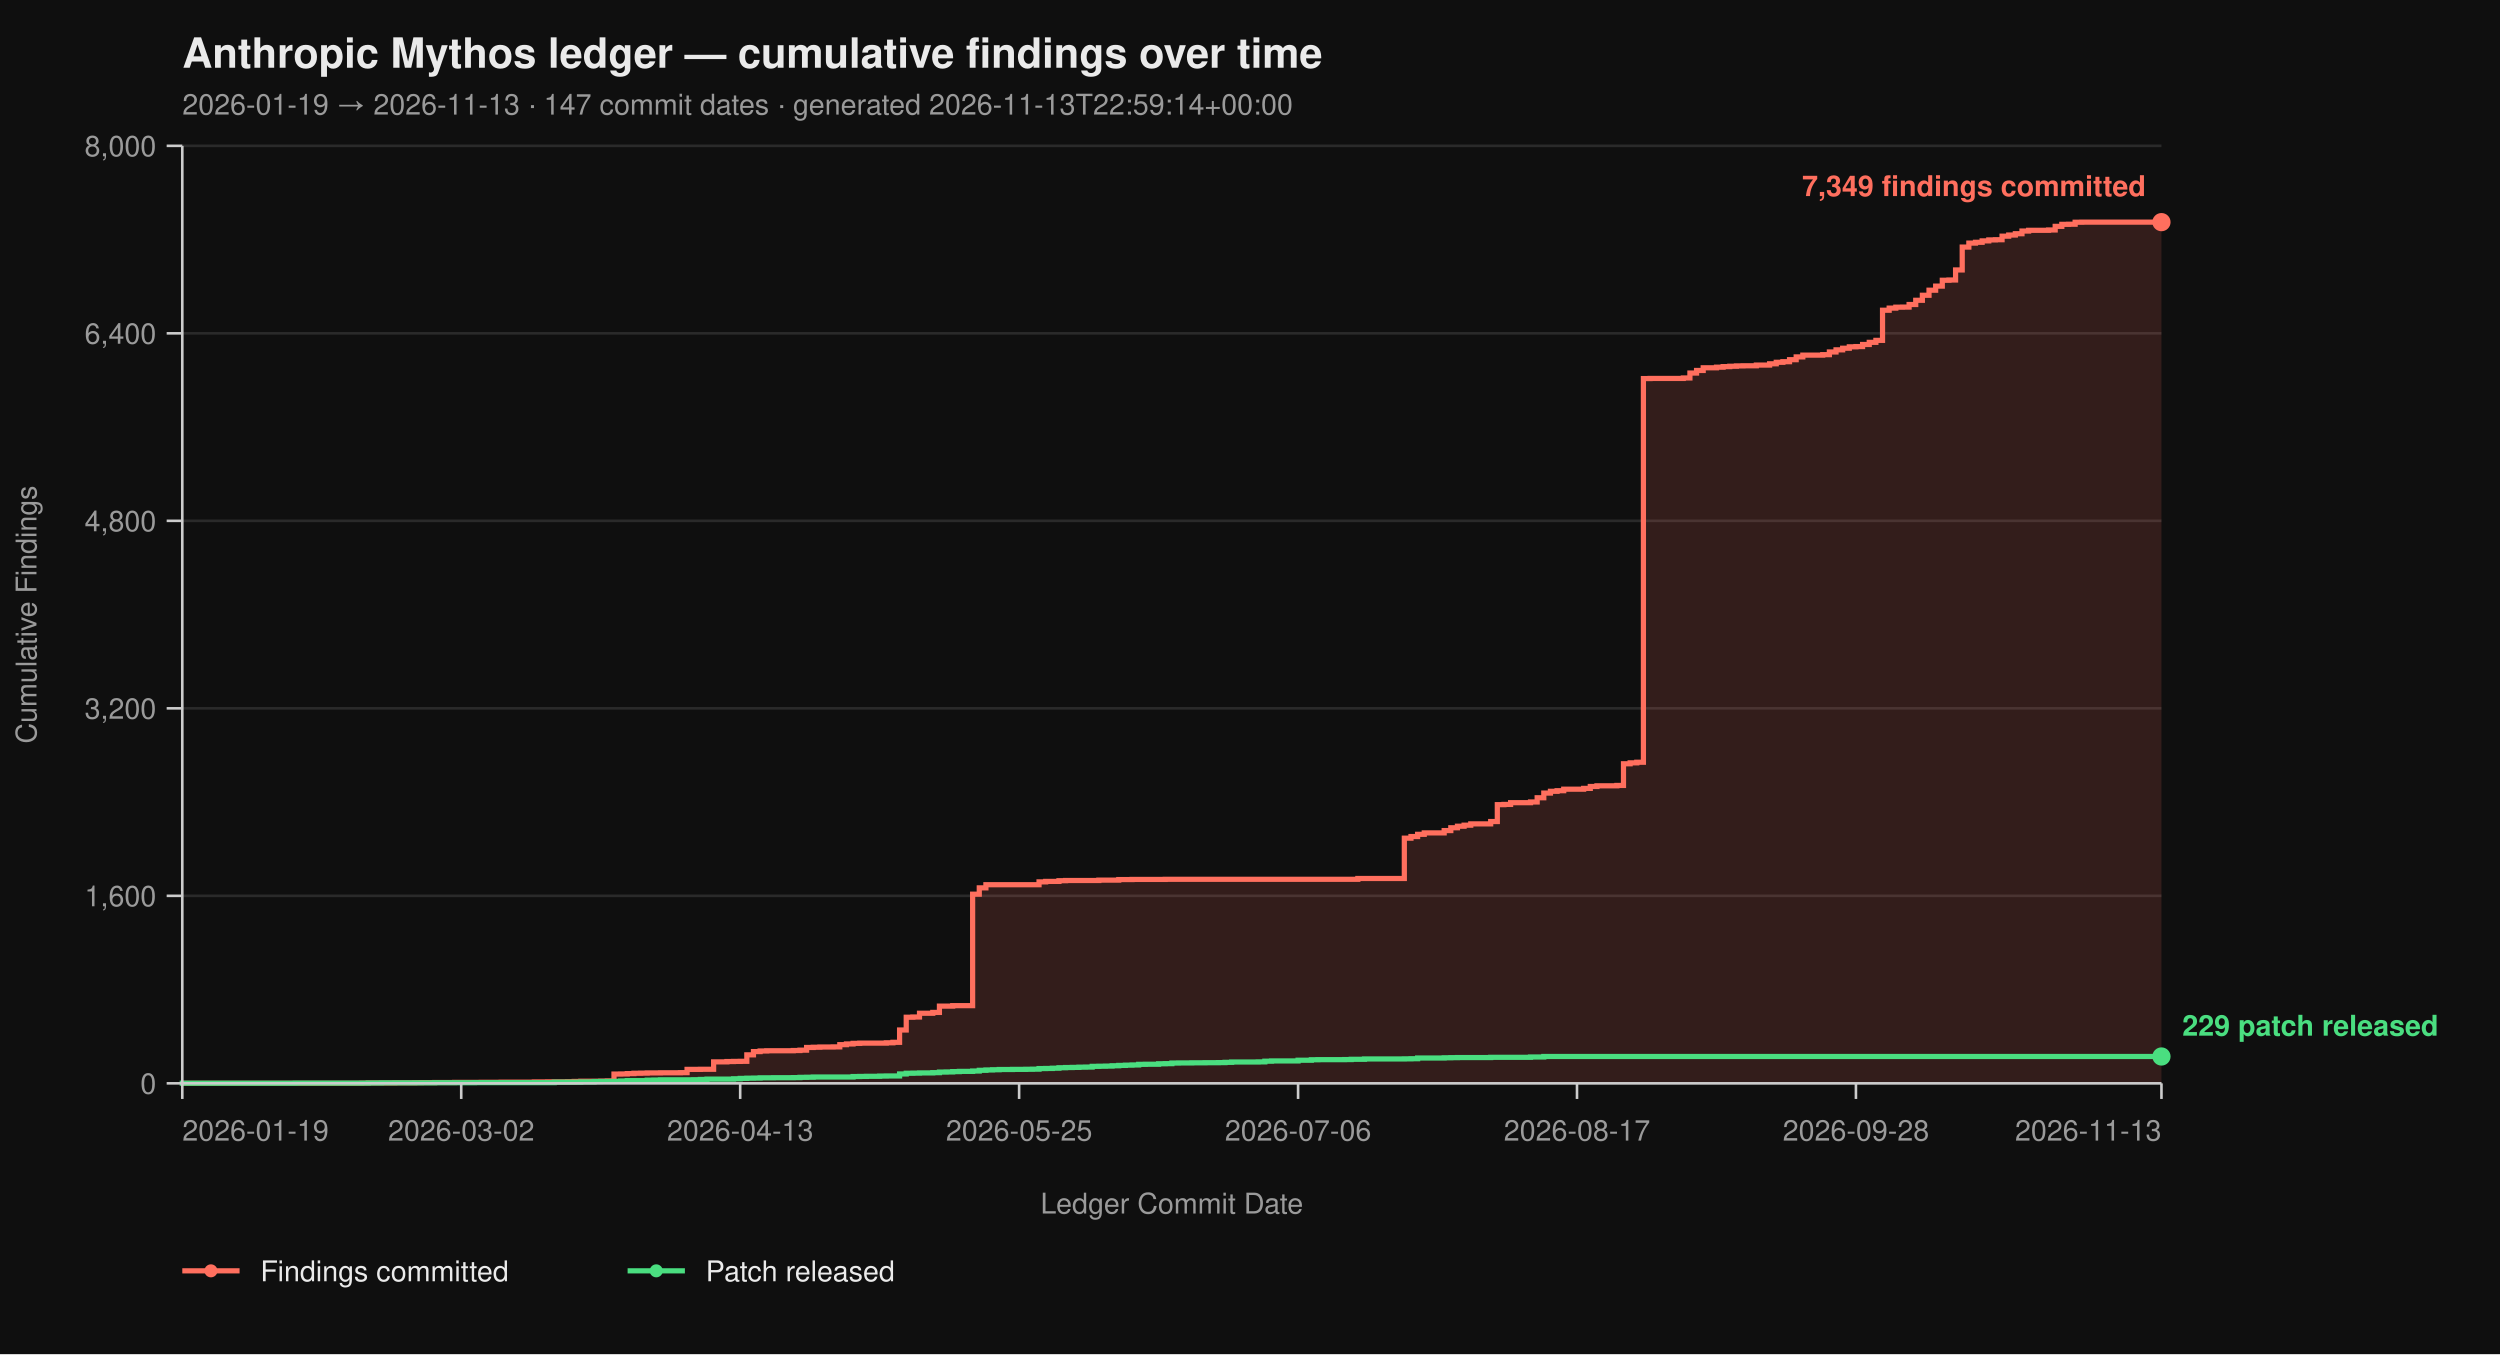
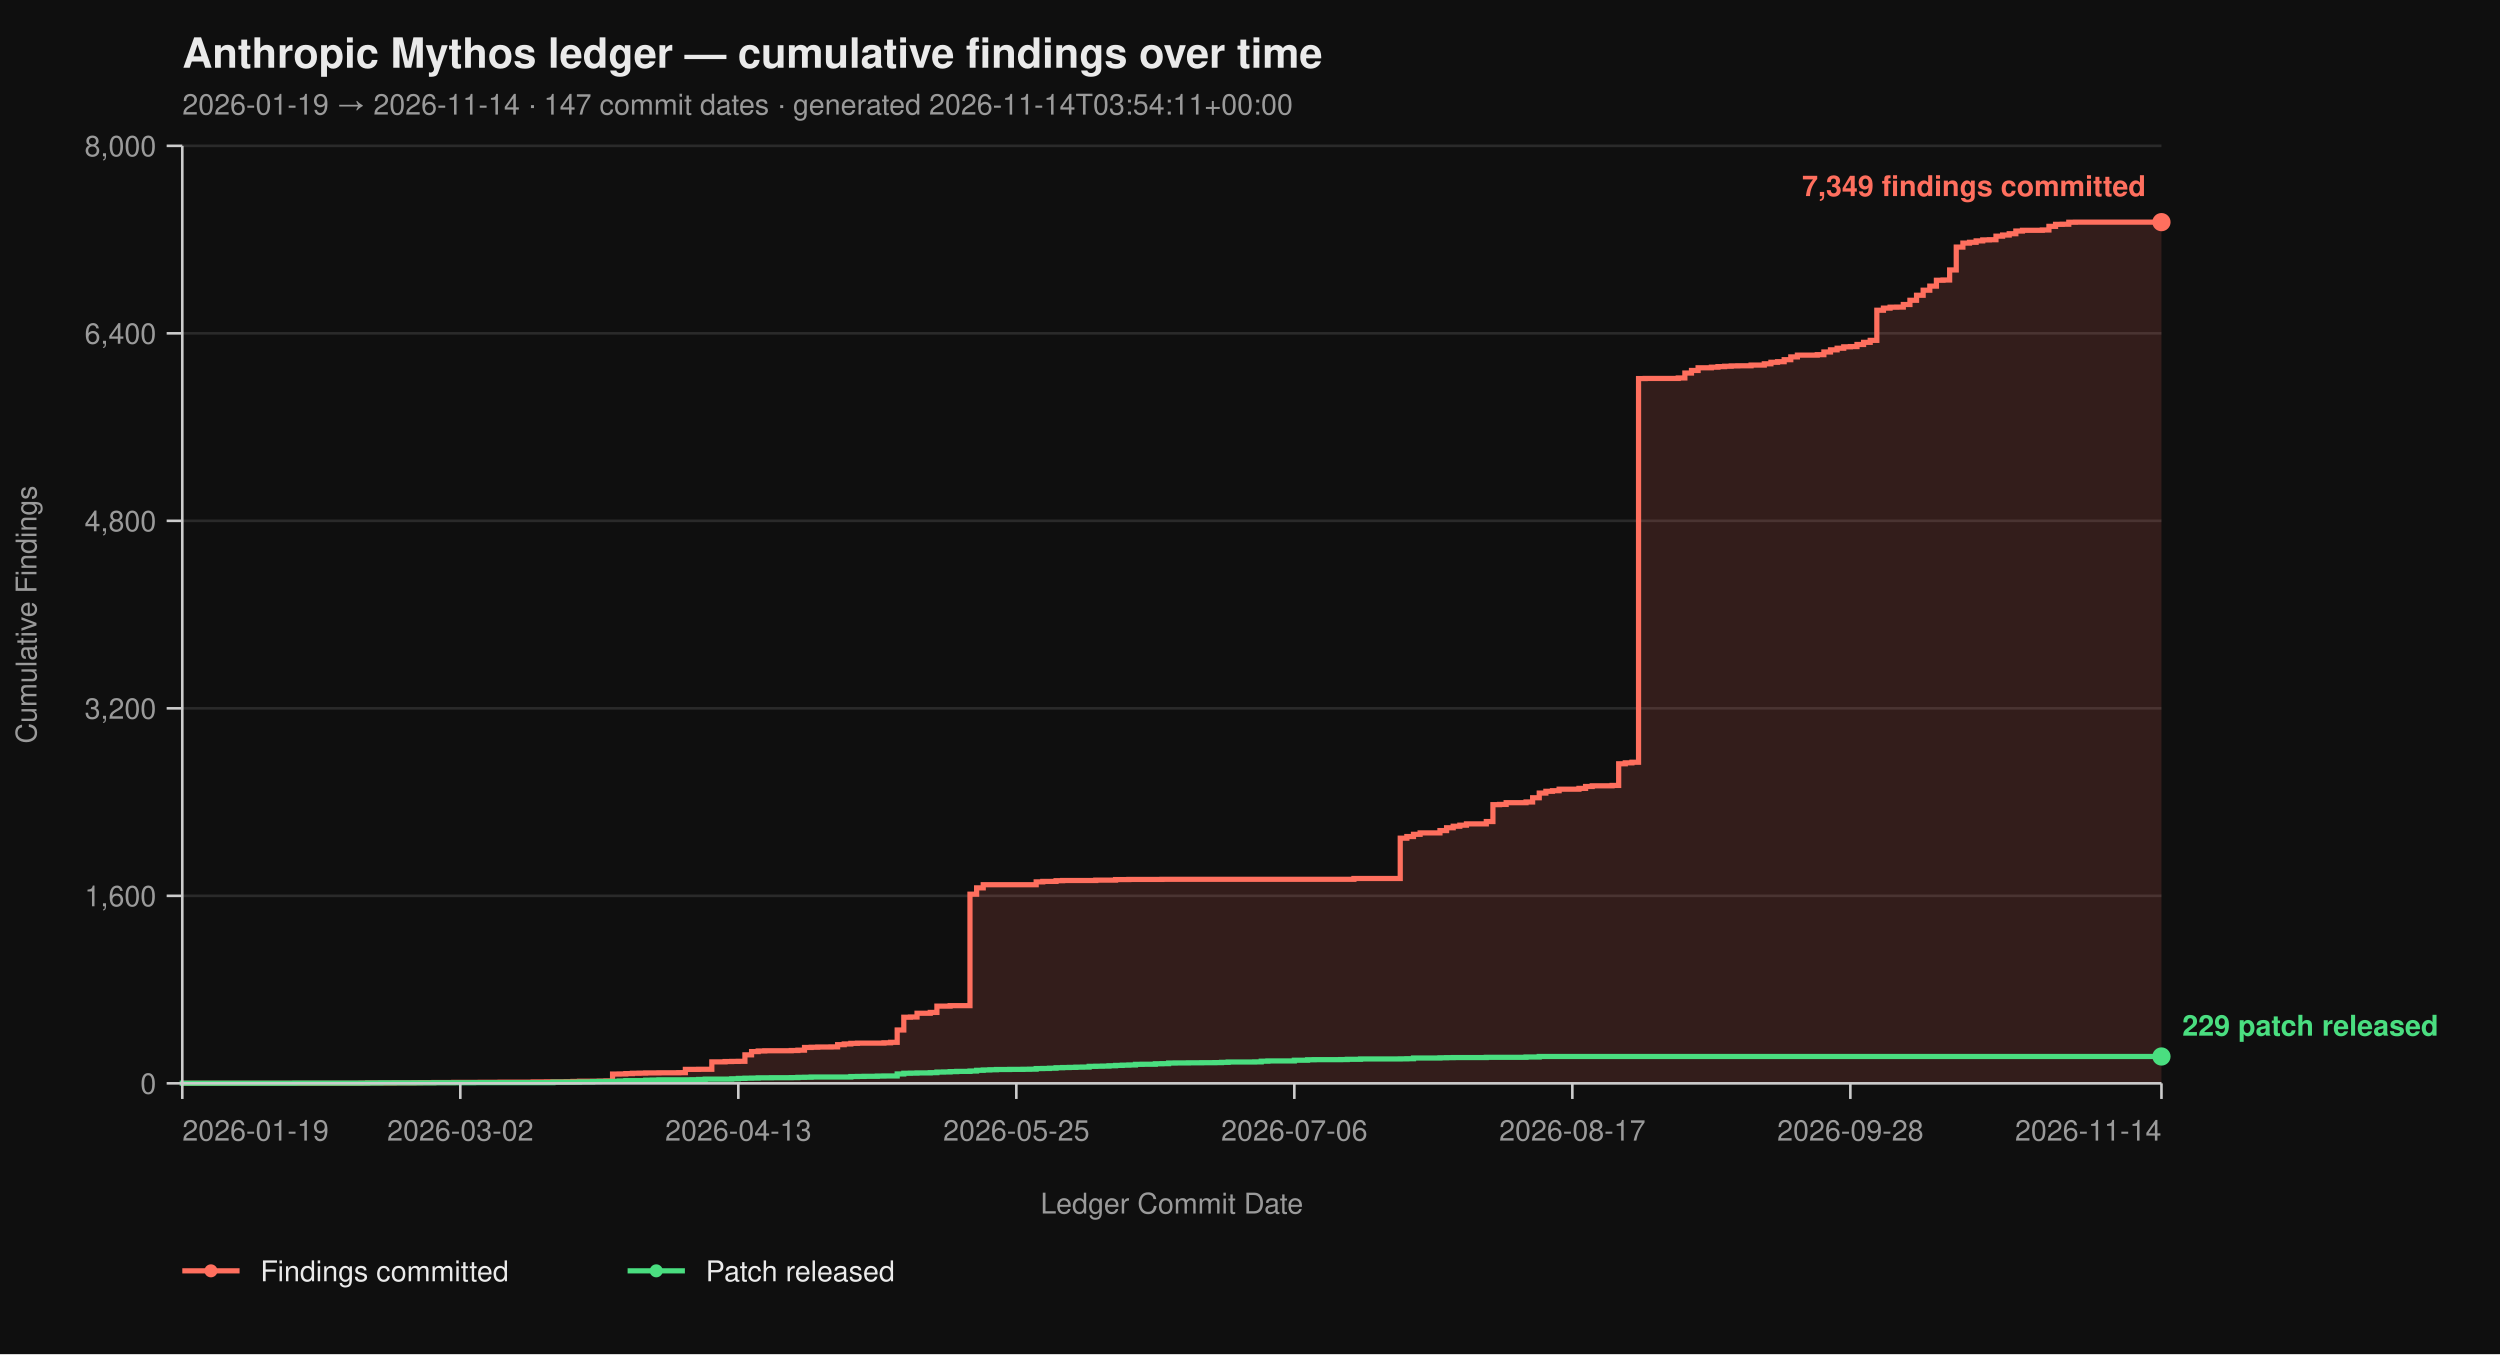
<svg xmlns="http://www.w3.org/2000/svg" viewBox="0 0 960 520" width="960" height="520" font-family="-apple-system, BlinkMacSystemFont, 'Segoe UI', Helvetica, Arial, sans-serif">
  <rect width="100%" height="100%" fill="#0f0f0f" />
  <text x="70" y="26" fill="#eaeaea" font-size="16" font-weight="700">Anthropic Mythos ledger — cumulative findings over time</text>
-   <text x="70" y="44" fill="#9a9a9a" font-size="11">2026-01-19 → 2026-11-13  ·  147 commit dates  ·  generated 2026-11-13T22:59:14+00:00</text>
+   <text x="70" y="44" fill="#9a9a9a" font-size="11">2026-01-19 → 2026-11-14  ·  147 commit dates  ·  generated 2026-11-14T03:54:11+00:00</text>
  <line x1="70" y1="416.00" x2="830" y2="416.00" stroke="#2a2a2a" stroke-width="1" />
  <line x1="70" y1="344.00" x2="830" y2="344.00" stroke="#2a2a2a" stroke-width="1" />
  <line x1="70" y1="272.00" x2="830" y2="272.00" stroke="#2a2a2a" stroke-width="1" />
  <line x1="70" y1="200.00" x2="830" y2="200.00" stroke="#2a2a2a" stroke-width="1" />
  <line x1="70" y1="128.00" x2="830" y2="128.00" stroke="#2a2a2a" stroke-width="1" />
  <line x1="70" y1="56.00" x2="830" y2="56.00" stroke="#2a2a2a" stroke-width="1" />
-   <path d="M 70.00 416.00 L 138.86 416.00 L 138.86 415.95 L 141.41 415.95 L 141.41 415.87 L 151.61 415.87 L 151.61 415.82 L 159.26 415.82 L 159.26 415.77 L 161.81 415.77 L 161.81 415.73 L 166.91 415.73 L 166.91 415.69 L 174.56 415.69 L 174.56 415.64 L 184.77 415.64 L 184.77 415.60 L 192.42 415.60 L 192.42 415.55 L 205.17 415.55 L 205.17 415.46 L 210.27 415.46 L 210.27 415.42 L 217.92 415.42 L 217.92 415.37 L 220.47 415.37 L 220.47 415.28 L 223.02 415.28 L 223.02 415.19 L 230.67 415.19 L 230.67 415.14 L 233.22 415.14 L 233.22 415.06 L 235.77 415.06 L 235.77 412.44 L 238.32 412.44 L 238.32 412.40 L 240.87 412.40 L 240.87 412.26 L 243.42 412.26 L 243.42 412.13 L 245.97 412.13 L 245.97 412.08 L 248.52 412.08 L 248.52 412.00 L 253.62 412.00 L 253.62 411.95 L 261.28 411.95 L 261.28 411.90 L 263.83 411.90 L 263.83 410.64 L 268.93 410.64 L 268.93 410.60 L 274.03 410.60 L 274.03 407.76 L 279.13 407.76 L 279.13 407.63 L 281.68 407.63 L 281.68 407.58 L 284.23 407.58 L 284.23 407.54 L 286.78 407.54 L 286.78 405.06 L 289.33 405.06 L 289.33 403.81 L 291.88 403.81 L 291.88 403.58 L 294.43 403.58 L 294.43 403.49 L 304.63 403.49 L 304.63 403.40 L 307.18 403.40 L 307.18 403.26 L 309.73 403.26 L 309.73 402.23 L 312.28 402.23 L 312.28 402.14 L 314.83 402.14 L 314.83 402.05 L 319.93 402.05 L 319.93 402.00 L 322.48 402.00 L 322.48 401.15 L 325.03 401.15 L 325.03 400.88 L 327.58 400.88 L 327.58 400.65 L 330.13 400.65 L 330.13 400.56 L 340.34 400.56 L 340.34 400.43 L 342.89 400.43 L 342.89 400.25 L 345.44 400.25 L 345.44 395.52 L 347.99 395.52 L 347.99 390.62 L 350.54 390.62 L 350.54 390.53 L 353.09 390.53 L 353.09 389.09 L 358.19 389.09 L 358.19 388.77 L 360.74 388.77 L 360.74 386.35 L 365.84 386.35 L 365.84 386.17 L 373.49 386.17 L 373.49 343.37 L 376.04 343.37 L 376.04 340.94 L 378.59 340.94 L 378.59 339.73 L 398.99 339.73 L 398.99 338.64 L 401.54 338.64 L 401.54 338.46 L 406.64 338.46 L 406.64 338.19 L 409.19 338.19 L 409.19 338.11 L 421.95 338.11 L 421.95 337.97 L 429.60 337.97 L 429.60 337.75 L 434.70 337.75 L 434.70 337.70 L 447.45 337.70 L 447.45 337.65 L 521.41 337.65 L 521.41 337.34 L 539.26 337.34 L 539.26 321.86 L 541.81 321.86 L 541.81 321.23 L 544.36 321.23 L 544.36 320.38 L 546.91 320.38 L 546.91 319.83 L 554.56 319.83 L 554.56 318.94 L 557.11 318.94 L 557.11 317.86 L 559.66 317.86 L 559.66 317.27 L 562.21 317.27 L 562.21 316.87 L 564.77 316.87 L 564.77 316.37 L 572.42 316.37 L 572.42 315.47 L 574.97 315.47 L 574.97 308.99 L 577.52 308.99 L 577.52 308.90 L 580.07 308.90 L 580.07 308.23 L 587.72 308.23 L 587.72 307.96 L 590.27 307.96 L 590.27 306.34 L 592.82 306.34 L 592.82 304.54 L 595.37 304.54 L 595.37 303.86 L 597.92 303.86 L 597.92 303.63 L 600.47 303.63 L 600.47 303.05 L 608.12 303.05 L 608.12 302.74 L 610.67 302.74 L 610.67 302.01 L 613.22 302.01 L 613.22 301.75 L 620.87 301.75 L 620.87 301.61 L 623.42 301.61 L 623.42 293.29 L 625.97 293.29 L 625.97 292.93 L 628.52 292.93 L 628.52 292.70 L 631.07 292.70 L 631.07 145.37 L 633.62 145.37 L 633.62 145.32 L 646.38 145.32 L 646.38 145.14 L 648.93 145.14 L 648.93 143.25 L 651.48 143.25 L 651.48 142.26 L 654.03 142.26 L 654.03 141.23 L 659.13 141.23 L 659.13 141.00 L 661.68 141.00 L 661.68 140.78 L 664.23 140.78 L 664.23 140.64 L 666.78 140.64 L 666.78 140.51 L 669.33 140.51 L 669.33 140.46 L 674.43 140.46 L 674.43 140.19 L 679.53 140.19 L 679.53 139.70 L 682.08 139.70 L 682.08 139.12 L 684.63 139.12 L 684.63 138.89 L 687.18 138.89 L 687.18 138.12 L 689.73 138.12 L 689.73 137.05 L 692.28 137.05 L 692.28 136.37 L 699.93 136.37 L 699.93 136.19 L 702.48 136.19 L 702.48 135.16 L 705.03 135.16 L 705.03 134.34 L 707.58 134.34 L 707.58 133.72 L 710.13 133.72 L 710.13 133.18 L 712.68 133.18 L 712.68 133.08 L 715.23 133.08 L 715.23 132.28 L 717.79 132.28 L 717.79 131.46 L 720.34 131.46 L 720.34 130.70 L 722.89 130.70 L 722.89 119.13 L 725.44 119.13 L 725.44 118.32 L 727.99 118.32 L 727.99 117.96 L 730.54 117.96 L 730.54 117.92 L 733.09 117.92 L 733.09 116.93 L 735.64 116.93 L 735.64 115.31 L 738.19 115.31 L 738.19 113.38 L 740.74 113.38 L 740.74 111.44 L 743.29 111.44 L 743.29 109.87 L 745.84 109.87 L 745.84 107.62 L 748.39 107.62 L 748.39 107.52 L 750.94 107.52 L 750.94 103.66 L 753.49 103.66 L 753.49 94.88 L 756.04 94.88 L 756.04 93.35 L 758.59 93.35 L 758.59 93.04 L 761.14 93.04 L 761.14 92.50 L 763.69 92.50 L 763.69 92.13 L 766.24 92.13 L 766.24 92.05 L 768.79 92.05 L 768.79 90.69 L 771.34 90.69 L 771.34 90.25 L 773.89 90.25 L 773.89 89.75 L 776.44 89.75 L 776.44 88.72 L 778.99 88.72 L 778.99 88.44 L 786.64 88.44 L 786.64 88.31 L 789.19 88.31 L 789.19 86.92 L 791.74 86.92 L 791.74 86.15 L 794.30 86.15 L 794.30 86.10 L 796.85 86.10 L 796.85 85.34 L 799.40 85.34 L 799.40 85.30 L 830.00 85.30 L 830.00 416.00 Z" fill="#ff6f5e26" stroke="none" />
-   <path d="M 70.00 416.00 L 138.86 416.00 L 138.86 415.95 L 141.41 415.95 L 141.41 415.87 L 151.61 415.87 L 151.61 415.82 L 159.26 415.82 L 159.26 415.77 L 161.81 415.77 L 161.81 415.73 L 166.91 415.73 L 166.91 415.69 L 174.56 415.69 L 174.56 415.64 L 184.77 415.64 L 184.77 415.60 L 192.42 415.60 L 192.42 415.55 L 205.17 415.55 L 205.17 415.46 L 210.27 415.46 L 210.27 415.42 L 217.92 415.42 L 217.92 415.37 L 220.47 415.37 L 220.47 415.28 L 223.02 415.28 L 223.02 415.19 L 230.67 415.19 L 230.67 415.14 L 233.22 415.14 L 233.22 415.06 L 235.77 415.06 L 235.77 412.44 L 238.32 412.44 L 238.32 412.40 L 240.87 412.40 L 240.87 412.26 L 243.42 412.26 L 243.42 412.13 L 245.97 412.13 L 245.97 412.08 L 248.52 412.08 L 248.52 412.00 L 253.62 412.00 L 253.62 411.95 L 261.28 411.95 L 261.28 411.90 L 263.83 411.90 L 263.83 410.64 L 268.93 410.64 L 268.93 410.60 L 274.03 410.60 L 274.03 407.76 L 279.13 407.76 L 279.13 407.63 L 281.68 407.63 L 281.68 407.58 L 284.23 407.58 L 284.23 407.54 L 286.78 407.54 L 286.78 405.06 L 289.33 405.06 L 289.33 403.81 L 291.88 403.81 L 291.88 403.58 L 294.43 403.58 L 294.43 403.49 L 304.63 403.49 L 304.63 403.40 L 307.18 403.40 L 307.18 403.26 L 309.73 403.26 L 309.73 402.23 L 312.28 402.23 L 312.28 402.14 L 314.83 402.14 L 314.83 402.05 L 319.93 402.05 L 319.93 402.00 L 322.48 402.00 L 322.48 401.15 L 325.03 401.15 L 325.03 400.88 L 327.58 400.88 L 327.58 400.65 L 330.13 400.65 L 330.13 400.56 L 340.34 400.56 L 340.34 400.43 L 342.89 400.43 L 342.89 400.25 L 345.44 400.25 L 345.44 395.52 L 347.99 395.52 L 347.99 390.62 L 350.54 390.62 L 350.54 390.53 L 353.09 390.53 L 353.09 389.09 L 358.19 389.09 L 358.19 388.77 L 360.74 388.77 L 360.74 386.35 L 365.84 386.35 L 365.84 386.17 L 373.49 386.17 L 373.49 343.37 L 376.04 343.37 L 376.04 340.94 L 378.59 340.94 L 378.59 339.73 L 398.99 339.73 L 398.99 338.64 L 401.54 338.64 L 401.54 338.46 L 406.64 338.46 L 406.64 338.19 L 409.19 338.19 L 409.19 338.11 L 421.95 338.11 L 421.95 337.97 L 429.60 337.97 L 429.60 337.75 L 434.70 337.75 L 434.70 337.70 L 447.45 337.70 L 447.45 337.65 L 521.41 337.65 L 521.41 337.34 L 539.26 337.34 L 539.26 321.86 L 541.81 321.86 L 541.81 321.23 L 544.36 321.23 L 544.36 320.38 L 546.91 320.38 L 546.91 319.83 L 554.56 319.83 L 554.56 318.94 L 557.11 318.94 L 557.11 317.86 L 559.66 317.86 L 559.66 317.27 L 562.21 317.27 L 562.21 316.87 L 564.77 316.87 L 564.77 316.37 L 572.42 316.37 L 572.42 315.47 L 574.97 315.47 L 574.97 308.99 L 577.52 308.99 L 577.52 308.90 L 580.07 308.90 L 580.07 308.23 L 587.72 308.23 L 587.72 307.96 L 590.27 307.96 L 590.27 306.34 L 592.82 306.34 L 592.82 304.54 L 595.37 304.54 L 595.37 303.86 L 597.92 303.86 L 597.92 303.63 L 600.47 303.63 L 600.47 303.05 L 608.12 303.05 L 608.12 302.74 L 610.67 302.74 L 610.67 302.01 L 613.22 302.01 L 613.22 301.75 L 620.87 301.75 L 620.87 301.61 L 623.42 301.61 L 623.42 293.29 L 625.97 293.29 L 625.97 292.93 L 628.52 292.93 L 628.52 292.70 L 631.07 292.70 L 631.07 145.37 L 633.62 145.37 L 633.62 145.32 L 646.38 145.32 L 646.38 145.14 L 648.93 145.14 L 648.93 143.25 L 651.48 143.25 L 651.48 142.26 L 654.03 142.26 L 654.03 141.23 L 659.13 141.23 L 659.13 141.00 L 661.68 141.00 L 661.68 140.78 L 664.23 140.78 L 664.23 140.64 L 666.78 140.64 L 666.78 140.51 L 669.33 140.51 L 669.33 140.46 L 674.43 140.46 L 674.43 140.19 L 679.53 140.19 L 679.53 139.70 L 682.08 139.70 L 682.08 139.12 L 684.63 139.12 L 684.63 138.89 L 687.18 138.89 L 687.18 138.12 L 689.73 138.12 L 689.73 137.05 L 692.28 137.05 L 692.28 136.37 L 699.93 136.37 L 699.93 136.19 L 702.48 136.19 L 702.48 135.16 L 705.03 135.16 L 705.03 134.34 L 707.58 134.34 L 707.58 133.72 L 710.13 133.72 L 710.13 133.18 L 712.68 133.18 L 712.68 133.08 L 715.23 133.08 L 715.23 132.28 L 717.79 132.28 L 717.79 131.46 L 720.34 131.46 L 720.34 130.70 L 722.89 130.70 L 722.89 119.13 L 725.44 119.13 L 725.44 118.32 L 727.99 118.32 L 727.99 117.96 L 730.54 117.96 L 730.54 117.92 L 733.09 117.92 L 733.09 116.93 L 735.64 116.93 L 735.64 115.31 L 738.19 115.31 L 738.19 113.38 L 740.74 113.38 L 740.74 111.44 L 743.29 111.44 L 743.29 109.87 L 745.84 109.87 L 745.84 107.62 L 748.39 107.62 L 748.39 107.52 L 750.94 107.52 L 750.94 103.66 L 753.49 103.66 L 753.49 94.88 L 756.04 94.88 L 756.04 93.35 L 758.59 93.35 L 758.59 93.04 L 761.14 93.04 L 761.14 92.50 L 763.69 92.50 L 763.69 92.13 L 766.24 92.13 L 766.24 92.05 L 768.79 92.05 L 768.79 90.69 L 771.34 90.69 L 771.34 90.25 L 773.89 90.25 L 773.89 89.75 L 776.44 89.75 L 776.44 88.72 L 778.99 88.72 L 778.99 88.44 L 786.64 88.44 L 786.64 88.31 L 789.19 88.31 L 789.19 86.92 L 791.74 86.92 L 791.74 86.15 L 794.30 86.15 L 794.30 86.10 L 796.85 86.10 L 796.85 85.34 L 799.40 85.34 L 799.40 85.30 L 830.00 85.30" fill="none" stroke="#ff6f5e" stroke-width="2" stroke-linejoin="miter" stroke-linecap="butt" />
-   <path d="M 70.00 416.00 L 70.00 416.00 L 70.00 415.95 L 113.36 415.95 L 113.36 415.91 L 141.41 415.91 L 141.41 415.87 L 146.51 415.87 L 146.51 415.82 L 166.91 415.82 L 166.91 415.77 L 182.21 415.77 L 182.21 415.73 L 212.82 415.73 L 212.82 415.55 L 223.02 415.55 L 223.02 415.46 L 228.12 415.46 L 228.12 415.32 L 230.67 415.32 L 230.67 415.28 L 235.77 415.28 L 235.77 415.24 L 238.32 415.24 L 238.32 415.10 L 240.87 415.10 L 240.87 414.96 L 248.52 414.96 L 248.52 414.79 L 251.07 414.79 L 251.07 414.74 L 253.62 414.74 L 253.62 414.65 L 266.38 414.65 L 266.38 414.61 L 268.93 414.61 L 268.93 414.51 L 271.48 414.51 L 271.48 414.38 L 281.68 414.38 L 281.68 414.25 L 284.23 414.25 L 284.23 414.11 L 286.78 414.11 L 286.78 414.02 L 289.33 414.02 L 289.33 413.98 L 291.88 413.98 L 291.88 413.88 L 296.98 413.88 L 296.98 413.84 L 304.63 413.84 L 304.63 413.80 L 307.18 413.80 L 307.18 413.70 L 309.73 413.70 L 309.73 413.66 L 312.28 413.66 L 312.28 413.57 L 327.58 413.57 L 327.58 413.39 L 330.13 413.39 L 330.13 413.35 L 332.68 413.35 L 332.68 413.30 L 337.79 413.30 L 337.79 413.21 L 340.34 413.21 L 340.34 413.17 L 345.44 413.17 L 345.44 412.40 L 347.99 412.40 L 347.99 412.13 L 350.54 412.13 L 350.54 412.08 L 353.09 412.08 L 353.09 412.00 L 358.19 412.00 L 358.19 411.90 L 360.74 411.90 L 360.74 411.68 L 363.29 411.68 L 363.29 411.63 L 365.84 411.63 L 365.84 411.50 L 368.39 411.50 L 368.39 411.41 L 373.49 411.41 L 373.49 411.27 L 376.04 411.27 L 376.04 411.00 L 378.59 411.00 L 378.59 410.87 L 381.14 410.87 L 381.14 410.78 L 383.69 410.78 L 383.69 410.69 L 388.79 410.69 L 388.79 410.64 L 393.89 410.64 L 393.89 410.60 L 396.44 410.60 L 396.44 410.56 L 398.99 410.56 L 398.99 410.33 L 401.54 410.33 L 401.54 410.29 L 404.09 410.29 L 404.09 410.19 L 406.64 410.19 L 406.64 410.01 L 409.19 410.01 L 409.19 409.93 L 411.74 409.93 L 411.74 409.88 L 414.30 409.88 L 414.30 409.79 L 416.85 409.79 L 416.85 409.75 L 419.40 409.75 L 419.40 409.48 L 421.95 409.48 L 421.95 409.43 L 424.50 409.43 L 424.50 409.38 L 427.05 409.38 L 427.05 409.25 L 429.60 409.25 L 429.60 409.12 L 432.15 409.12 L 432.15 409.02 L 434.70 409.02 L 434.70 408.94 L 437.25 408.94 L 437.25 408.71 L 439.80 408.71 L 439.80 408.67 L 444.90 408.67 L 444.90 408.49 L 447.45 408.49 L 447.45 408.44 L 450.00 408.44 L 450.00 408.21 L 452.55 408.21 L 452.55 408.17 L 457.65 408.17 L 457.65 408.12 L 462.75 408.12 L 462.75 408.08 L 467.85 408.08 L 467.85 408.04 L 470.40 408.04 L 470.40 407.94 L 472.95 407.94 L 472.95 407.81 L 483.15 407.81 L 483.15 407.76 L 485.70 407.76 L 485.70 407.50 L 488.26 407.50 L 488.26 407.40 L 498.46 407.40 L 498.46 407.13 L 503.56 407.13 L 503.56 406.95 L 506.11 406.95 L 506.11 406.91 L 516.31 406.91 L 516.31 406.87 L 518.86 406.87 L 518.86 406.77 L 523.96 406.77 L 523.96 406.64 L 539.26 406.64 L 539.26 406.60 L 541.81 406.60 L 541.81 406.55 L 544.36 406.55 L 544.36 406.28 L 554.56 406.28 L 554.56 406.19 L 557.11 406.19 L 557.11 406.14 L 559.66 406.14 L 559.66 406.10 L 572.42 406.10 L 572.42 406.01 L 587.72 406.01 L 587.72 405.88 L 592.82 405.88 L 592.82 405.69 L 830.00 405.69" fill="none" stroke="#4ade80" stroke-width="2" stroke-linejoin="miter" stroke-linecap="butt" />
+   <path d="M 70.00 416.00 L 138.63 416.00 L 138.63 415.95 L 141.17 415.95 L 141.17 415.87 L 151.34 415.87 L 151.34 415.82 L 158.96 415.82 L 158.96 415.77 L 161.51 415.77 L 161.51 415.73 L 166.59 415.73 L 166.59 415.69 L 174.21 415.69 L 174.21 415.64 L 184.38 415.64 L 184.38 415.60 L 192.01 415.60 L 192.01 415.55 L 204.72 415.55 L 204.72 415.46 L 209.80 415.46 L 209.80 415.42 L 217.42 415.42 L 217.42 415.37 L 219.97 415.37 L 219.97 415.28 L 222.51 415.28 L 222.51 415.19 L 230.13 415.19 L 230.13 415.14 L 232.68 415.14 L 232.68 415.06 L 235.22 415.06 L 235.22 412.44 L 237.76 412.44 L 237.76 412.40 L 240.30 412.40 L 240.30 412.26 L 242.84 412.26 L 242.84 412.13 L 245.38 412.13 L 245.38 412.08 L 247.93 412.08 L 247.93 412.00 L 253.01 412.00 L 253.01 411.95 L 260.64 411.95 L 260.64 411.90 L 263.18 411.90 L 263.18 410.64 L 268.26 410.64 L 268.26 410.60 L 273.34 410.60 L 273.34 407.76 L 278.43 407.76 L 278.43 407.63 L 280.97 407.63 L 280.97 407.58 L 283.51 407.58 L 283.51 407.54 L 286.05 407.54 L 286.05 405.06 L 288.60 405.06 L 288.60 403.81 L 291.14 403.81 L 291.14 403.58 L 293.68 403.58 L 293.68 403.49 L 303.85 403.49 L 303.85 403.40 L 306.39 403.40 L 306.39 403.26 L 308.93 403.26 L 308.93 402.23 L 311.47 402.23 L 311.47 402.14 L 314.01 402.14 L 314.01 402.05 L 319.10 402.05 L 319.10 402.00 L 321.64 402.00 L 321.64 401.15 L 324.18 401.15 L 324.18 400.88 L 326.72 400.88 L 326.72 400.65 L 329.26 400.65 L 329.26 400.56 L 339.43 400.56 L 339.43 400.43 L 341.97 400.43 L 341.97 400.25 L 344.52 400.25 L 344.52 395.52 L 347.06 395.52 L 347.06 390.62 L 349.60 390.62 L 349.60 390.53 L 352.14 390.53 L 352.14 389.09 L 357.22 389.09 L 357.22 388.77 L 359.77 388.77 L 359.77 386.35 L 364.85 386.35 L 364.85 386.17 L 372.47 386.17 L 372.47 343.37 L 375.02 343.37 L 375.02 340.94 L 377.56 340.94 L 377.56 339.73 L 397.89 339.73 L 397.89 338.64 L 400.43 338.64 L 400.43 338.46 L 405.52 338.46 L 405.52 338.19 L 408.06 338.19 L 408.06 338.11 L 420.77 338.11 L 420.77 337.97 L 428.39 337.97 L 428.39 337.75 L 433.48 337.75 L 433.48 337.70 L 446.19 337.70 L 446.19 337.65 L 519.90 337.65 L 519.90 337.34 L 537.69 337.34 L 537.69 321.86 L 540.23 321.86 L 540.23 321.23 L 542.78 321.23 L 542.78 320.38 L 545.32 320.38 L 545.32 319.83 L 552.94 319.83 L 552.94 318.94 L 555.48 318.94 L 555.48 317.86 L 558.03 317.86 L 558.03 317.27 L 560.57 317.27 L 560.57 316.87 L 563.11 316.87 L 563.11 316.37 L 570.74 316.37 L 570.74 315.47 L 573.28 315.47 L 573.28 308.99 L 575.82 308.99 L 575.82 308.90 L 578.36 308.90 L 578.36 308.23 L 585.99 308.23 L 585.99 307.96 L 588.53 307.96 L 588.53 306.34 L 591.07 306.34 L 591.07 304.54 L 593.61 304.54 L 593.61 303.86 L 596.15 303.86 L 596.15 303.63 L 598.70 303.63 L 598.70 303.05 L 606.32 303.05 L 606.32 302.74 L 608.86 302.74 L 608.86 302.01 L 611.40 302.01 L 611.40 301.75 L 619.03 301.75 L 619.03 301.61 L 621.57 301.61 L 621.57 293.29 L 624.11 293.29 L 624.11 292.93 L 626.66 292.93 L 626.66 292.70 L 629.20 292.70 L 629.20 145.37 L 631.74 145.37 L 631.74 145.32 L 644.45 145.32 L 644.45 145.14 L 646.99 145.14 L 646.99 143.25 L 649.53 143.25 L 649.53 142.26 L 652.07 142.26 L 652.07 141.23 L 657.16 141.23 L 657.16 141.00 L 659.70 141.00 L 659.70 140.78 L 662.24 140.78 L 662.24 140.64 L 664.78 140.64 L 664.78 140.51 L 667.32 140.51 L 667.32 140.46 L 672.41 140.46 L 672.41 140.19 L 677.49 140.19 L 677.49 139.70 L 680.03 139.70 L 680.03 139.12 L 682.58 139.12 L 682.58 138.89 L 685.12 138.89 L 685.12 138.12 L 687.66 138.12 L 687.66 137.05 L 690.20 137.05 L 690.20 136.37 L 697.83 136.37 L 697.83 136.19 L 700.37 136.19 L 700.37 135.16 L 702.91 135.16 L 702.91 134.34 L 705.45 134.34 L 705.45 133.72 L 707.99 133.72 L 707.99 133.18 L 710.54 133.18 L 710.54 133.08 L 713.08 133.08 L 713.08 132.28 L 715.62 132.28 L 715.62 131.46 L 718.16 131.46 L 718.16 130.70 L 720.70 130.70 L 720.70 119.13 L 723.24 119.13 L 723.24 118.32 L 725.79 118.32 L 725.79 117.96 L 728.33 117.96 L 728.33 117.92 L 730.87 117.92 L 730.87 116.93 L 733.41 116.93 L 733.41 115.31 L 735.95 115.31 L 735.95 113.38 L 738.49 113.38 L 738.49 111.44 L 741.04 111.44 L 741.04 109.87 L 743.58 109.87 L 743.58 107.62 L 746.12 107.62 L 746.12 107.52 L 748.66 107.52 L 748.66 103.66 L 751.20 103.66 L 751.20 94.88 L 753.75 94.88 L 753.75 93.35 L 756.29 93.35 L 756.29 93.04 L 758.83 93.04 L 758.83 92.50 L 761.37 92.50 L 761.37 92.13 L 763.91 92.13 L 763.91 92.05 L 766.45 92.05 L 766.45 90.69 L 769.00 90.69 L 769.00 90.25 L 771.54 90.25 L 771.54 89.75 L 774.08 89.75 L 774.08 88.72 L 776.62 88.72 L 776.62 88.44 L 784.25 88.44 L 784.25 88.31 L 786.79 88.31 L 786.79 86.92 L 789.33 86.92 L 789.33 86.15 L 791.87 86.15 L 791.87 86.10 L 794.41 86.10 L 794.41 85.34 L 796.96 85.34 L 796.96 85.30 L 830.00 85.30 L 830.00 416.00 Z" fill="#ff6f5e26" stroke="none" />
+   <path d="M 70.00 416.00 L 138.63 416.00 L 138.63 415.95 L 141.17 415.95 L 141.17 415.87 L 151.34 415.87 L 151.34 415.82 L 158.96 415.82 L 158.96 415.77 L 161.51 415.77 L 161.51 415.73 L 166.59 415.73 L 166.59 415.69 L 174.21 415.69 L 174.21 415.64 L 184.38 415.64 L 184.38 415.60 L 192.01 415.60 L 192.01 415.55 L 204.72 415.55 L 204.72 415.46 L 209.80 415.46 L 209.80 415.42 L 217.42 415.42 L 217.42 415.37 L 219.97 415.37 L 219.97 415.28 L 222.51 415.28 L 222.51 415.19 L 230.13 415.19 L 230.13 415.14 L 232.68 415.14 L 232.68 415.06 L 235.22 415.06 L 235.22 412.44 L 237.76 412.44 L 237.76 412.40 L 240.30 412.40 L 240.30 412.26 L 242.84 412.26 L 242.84 412.13 L 245.38 412.13 L 245.38 412.08 L 247.93 412.08 L 247.93 412.00 L 253.01 412.00 L 253.01 411.95 L 260.64 411.95 L 260.64 411.90 L 263.18 411.90 L 263.18 410.64 L 268.26 410.64 L 268.26 410.60 L 273.34 410.60 L 273.34 407.76 L 278.43 407.76 L 278.43 407.63 L 280.97 407.63 L 280.97 407.58 L 283.51 407.58 L 283.51 407.54 L 286.05 407.54 L 286.05 405.06 L 288.60 405.06 L 288.60 403.81 L 291.14 403.81 L 291.14 403.58 L 293.68 403.58 L 293.68 403.49 L 303.85 403.49 L 303.85 403.40 L 306.39 403.40 L 306.39 403.26 L 308.93 403.26 L 308.93 402.23 L 311.47 402.23 L 311.47 402.14 L 314.01 402.14 L 314.01 402.05 L 319.10 402.05 L 319.10 402.00 L 321.64 402.00 L 321.64 401.15 L 324.18 401.15 L 324.18 400.88 L 326.72 400.88 L 326.72 400.65 L 329.26 400.65 L 329.26 400.56 L 339.43 400.56 L 339.43 400.43 L 341.97 400.43 L 341.97 400.25 L 344.52 400.25 L 344.52 395.52 L 347.06 395.52 L 347.06 390.62 L 349.60 390.62 L 349.60 390.53 L 352.14 390.53 L 352.14 389.09 L 357.22 389.09 L 357.22 388.77 L 359.77 388.77 L 359.77 386.35 L 364.85 386.35 L 364.85 386.17 L 372.47 386.17 L 372.47 343.37 L 375.02 343.37 L 375.02 340.94 L 377.56 340.94 L 377.56 339.73 L 397.89 339.73 L 397.89 338.64 L 400.43 338.64 L 400.43 338.46 L 405.52 338.46 L 405.52 338.19 L 408.06 338.19 L 408.06 338.11 L 420.77 338.11 L 420.77 337.97 L 428.39 337.97 L 428.39 337.75 L 433.48 337.75 L 433.48 337.70 L 446.19 337.70 L 446.19 337.65 L 519.90 337.65 L 519.90 337.34 L 537.69 337.34 L 537.69 321.86 L 540.23 321.86 L 540.23 321.23 L 542.78 321.23 L 542.78 320.38 L 545.32 320.38 L 545.32 319.83 L 552.94 319.83 L 552.94 318.94 L 555.48 318.94 L 555.48 317.86 L 558.03 317.86 L 558.03 317.27 L 560.57 317.27 L 560.57 316.87 L 563.11 316.87 L 563.11 316.37 L 570.74 316.37 L 570.74 315.47 L 573.28 315.47 L 573.28 308.99 L 575.82 308.99 L 575.82 308.90 L 578.36 308.90 L 578.36 308.23 L 585.99 308.23 L 585.99 307.96 L 588.53 307.96 L 588.53 306.34 L 591.07 306.34 L 591.07 304.54 L 593.61 304.54 L 593.61 303.86 L 596.15 303.86 L 596.15 303.63 L 598.70 303.63 L 598.70 303.05 L 606.32 303.05 L 606.32 302.74 L 608.86 302.74 L 608.86 302.01 L 611.40 302.01 L 611.40 301.75 L 619.03 301.75 L 619.03 301.61 L 621.57 301.61 L 621.57 293.29 L 624.11 293.29 L 624.11 292.93 L 626.66 292.93 L 626.66 292.70 L 629.20 292.70 L 629.20 145.37 L 631.74 145.37 L 631.74 145.32 L 644.45 145.32 L 644.45 145.14 L 646.99 145.14 L 646.99 143.25 L 649.53 143.25 L 649.53 142.26 L 652.07 142.26 L 652.07 141.23 L 657.16 141.23 L 657.16 141.00 L 659.70 141.00 L 659.70 140.78 L 662.24 140.78 L 662.24 140.64 L 664.78 140.64 L 664.78 140.51 L 667.32 140.51 L 667.32 140.46 L 672.41 140.46 L 672.41 140.19 L 677.49 140.19 L 677.49 139.70 L 680.03 139.70 L 680.03 139.12 L 682.58 139.12 L 682.58 138.89 L 685.12 138.89 L 685.12 138.12 L 687.66 138.12 L 687.66 137.05 L 690.20 137.05 L 690.20 136.37 L 697.83 136.37 L 697.83 136.19 L 700.37 136.19 L 700.37 135.16 L 702.91 135.16 L 702.91 134.34 L 705.45 134.34 L 705.45 133.72 L 707.99 133.72 L 707.99 133.18 L 710.54 133.18 L 710.54 133.08 L 713.08 133.08 L 713.08 132.28 L 715.62 132.28 L 715.62 131.46 L 718.16 131.46 L 718.16 130.70 L 720.70 130.70 L 720.70 119.13 L 723.24 119.13 L 723.24 118.32 L 725.79 118.32 L 725.79 117.96 L 728.33 117.96 L 728.33 117.92 L 730.87 117.92 L 730.87 116.93 L 733.41 116.93 L 733.41 115.31 L 735.95 115.31 L 735.95 113.38 L 738.49 113.38 L 738.49 111.44 L 741.04 111.44 L 741.04 109.87 L 743.58 109.87 L 743.58 107.62 L 746.12 107.62 L 746.12 107.52 L 748.66 107.52 L 748.66 103.66 L 751.20 103.66 L 751.20 94.88 L 753.75 94.88 L 753.75 93.35 L 756.29 93.35 L 756.29 93.04 L 758.83 93.04 L 758.83 92.50 L 761.37 92.50 L 761.37 92.13 L 763.91 92.13 L 763.91 92.05 L 766.45 92.05 L 766.45 90.69 L 769.00 90.69 L 769.00 90.25 L 771.54 90.25 L 771.54 89.75 L 774.08 89.75 L 774.08 88.72 L 776.62 88.72 L 776.62 88.44 L 784.25 88.44 L 784.25 88.31 L 786.79 88.31 L 786.79 86.92 L 789.33 86.92 L 789.33 86.15 L 791.87 86.15 L 791.87 86.10 L 794.41 86.10 L 794.41 85.34 L 796.96 85.34 L 796.96 85.30 L 830.00 85.30" fill="none" stroke="#ff6f5e" stroke-width="2" stroke-linejoin="miter" stroke-linecap="butt" />
+   <path d="M 70.00 416.00 L 70.00 416.00 L 70.00 415.95 L 113.21 415.95 L 113.21 415.91 L 141.17 415.91 L 141.17 415.87 L 146.25 415.87 L 146.25 415.82 L 166.59 415.82 L 166.59 415.77 L 181.84 415.77 L 181.84 415.73 L 212.34 415.73 L 212.34 415.55 L 222.51 415.55 L 222.51 415.46 L 227.59 415.46 L 227.59 415.32 L 230.13 415.32 L 230.13 415.28 L 235.22 415.28 L 235.22 415.24 L 237.76 415.24 L 237.76 415.10 L 240.30 415.10 L 240.30 414.96 L 247.93 414.96 L 247.93 414.79 L 250.47 414.79 L 250.47 414.74 L 253.01 414.74 L 253.01 414.65 L 265.72 414.65 L 265.72 414.61 L 268.26 414.61 L 268.26 414.51 L 270.80 414.51 L 270.80 414.38 L 280.97 414.38 L 280.97 414.25 L 283.51 414.25 L 283.51 414.11 L 286.05 414.11 L 286.05 414.02 L 288.60 414.02 L 288.60 413.98 L 291.14 413.98 L 291.14 413.88 L 296.22 413.88 L 296.22 413.84 L 303.85 413.84 L 303.85 413.80 L 306.39 413.80 L 306.39 413.70 L 308.93 413.70 L 308.93 413.66 L 311.47 413.66 L 311.47 413.57 L 326.72 413.57 L 326.72 413.39 L 329.26 413.39 L 329.26 413.35 L 331.81 413.35 L 331.81 413.30 L 336.89 413.30 L 336.89 413.21 L 339.43 413.21 L 339.43 413.17 L 344.52 413.17 L 344.52 412.40 L 347.06 412.40 L 347.06 412.13 L 349.60 412.13 L 349.60 412.08 L 352.14 412.08 L 352.14 412.00 L 357.22 412.00 L 357.22 411.90 L 359.77 411.90 L 359.77 411.68 L 362.31 411.68 L 362.31 411.63 L 364.85 411.63 L 364.85 411.50 L 367.39 411.50 L 367.39 411.41 L 372.47 411.41 L 372.47 411.27 L 375.02 411.27 L 375.02 411.00 L 377.56 411.00 L 377.56 410.87 L 380.10 410.87 L 380.10 410.78 L 382.64 410.78 L 382.64 410.69 L 387.73 410.69 L 387.73 410.64 L 392.81 410.64 L 392.81 410.60 L 395.35 410.60 L 395.35 410.56 L 397.89 410.56 L 397.89 410.33 L 400.43 410.33 L 400.43 410.29 L 402.98 410.29 L 402.98 410.19 L 405.52 410.19 L 405.52 410.01 L 408.06 410.01 L 408.06 409.93 L 410.60 409.93 L 410.60 409.88 L 413.14 409.88 L 413.14 409.79 L 415.69 409.79 L 415.69 409.75 L 418.23 409.75 L 418.23 409.48 L 420.77 409.48 L 420.77 409.43 L 423.31 409.43 L 423.31 409.38 L 425.85 409.38 L 425.85 409.25 L 428.39 409.25 L 428.39 409.12 L 430.94 409.12 L 430.94 409.02 L 433.48 409.02 L 433.48 408.94 L 436.02 408.94 L 436.02 408.71 L 438.56 408.71 L 438.56 408.67 L 443.65 408.67 L 443.65 408.49 L 446.19 408.49 L 446.19 408.44 L 448.73 408.44 L 448.73 408.21 L 451.27 408.21 L 451.27 408.17 L 456.35 408.17 L 456.35 408.12 L 461.44 408.12 L 461.44 408.08 L 466.52 408.08 L 466.52 408.04 L 469.06 408.04 L 469.06 407.94 L 471.61 407.94 L 471.61 407.81 L 481.77 407.81 L 481.77 407.76 L 484.31 407.76 L 484.31 407.50 L 486.86 407.50 L 486.86 407.40 L 497.02 407.40 L 497.02 407.13 L 502.11 407.13 L 502.11 406.95 L 504.65 406.95 L 504.65 406.91 L 514.82 406.91 L 514.82 406.87 L 517.36 406.87 L 517.36 406.77 L 522.44 406.77 L 522.44 406.64 L 537.69 406.64 L 537.69 406.60 L 540.23 406.60 L 540.23 406.55 L 542.78 406.55 L 542.78 406.28 L 552.94 406.28 L 552.94 406.19 L 555.48 406.19 L 555.48 406.14 L 558.03 406.14 L 558.03 406.10 L 570.74 406.10 L 570.74 406.01 L 585.99 406.01 L 585.99 405.88 L 591.07 405.88 L 591.07 405.69 L 830.00 405.69" fill="none" stroke="#4ade80" stroke-width="2" stroke-linejoin="miter" stroke-linecap="butt" />
  <line x1="70" y1="56" x2="70" y2="416" stroke="#cccccc" stroke-width="1" />
  <line x1="70" y1="416" x2="830" y2="416" stroke="#cccccc" stroke-width="1" />
  <line x1="64" y1="416.00" x2="70" y2="416.00" stroke="#cccccc" stroke-width="1" />
  <line x1="64" y1="344.00" x2="70" y2="344.00" stroke="#cccccc" stroke-width="1" />
  <line x1="64" y1="272.00" x2="70" y2="272.00" stroke="#cccccc" stroke-width="1" />
  <line x1="64" y1="200.00" x2="70" y2="200.00" stroke="#cccccc" stroke-width="1" />
  <line x1="64" y1="128.00" x2="70" y2="128.00" stroke="#cccccc" stroke-width="1" />
  <line x1="64" y1="56.00" x2="70" y2="56.00" stroke="#cccccc" stroke-width="1" />
  <text x="60" y="420.00" text-anchor="end" fill="#9a9a9a" font-size="11">0</text>
  <text x="60" y="348.00" text-anchor="end" fill="#9a9a9a" font-size="11">1,600</text>
  <text x="60" y="276.00" text-anchor="end" fill="#9a9a9a" font-size="11">3,200</text>
  <text x="60" y="204.00" text-anchor="end" fill="#9a9a9a" font-size="11">4,800</text>
  <text x="60" y="132.00" text-anchor="end" fill="#9a9a9a" font-size="11">6,400</text>
  <text x="60" y="60.00" text-anchor="end" fill="#9a9a9a" font-size="11">8,000</text>
  <text x="14" y="236.00" fill="#9a9a9a" font-size="11" transform="rotate(-90 14 236.00)" text-anchor="middle">Cumulative Findings</text>
  <line x1="70.00" y1="416" x2="70.00" y2="422" stroke="#cccccc" stroke-width="1" />
-   <line x1="177.11" y1="416" x2="177.11" y2="422" stroke="#cccccc" stroke-width="1" />
-   <line x1="284.23" y1="416" x2="284.23" y2="422" stroke="#cccccc" stroke-width="1" />
-   <line x1="391.34" y1="416" x2="391.34" y2="422" stroke="#cccccc" stroke-width="1" />
-   <line x1="498.46" y1="416" x2="498.46" y2="422" stroke="#cccccc" stroke-width="1" />
-   <line x1="605.57" y1="416" x2="605.57" y2="422" stroke="#cccccc" stroke-width="1" />
-   <line x1="712.68" y1="416" x2="712.68" y2="422" stroke="#cccccc" stroke-width="1" />
+   <line x1="176.76" y1="416" x2="176.76" y2="422" stroke="#cccccc" stroke-width="1" />
+   <line x1="283.51" y1="416" x2="283.51" y2="422" stroke="#cccccc" stroke-width="1" />
+   <line x1="390.27" y1="416" x2="390.27" y2="422" stroke="#cccccc" stroke-width="1" />
+   <line x1="497.02" y1="416" x2="497.02" y2="422" stroke="#cccccc" stroke-width="1" />
+   <line x1="603.78" y1="416" x2="603.78" y2="422" stroke="#cccccc" stroke-width="1" />
+   <line x1="710.54" y1="416" x2="710.54" y2="422" stroke="#cccccc" stroke-width="1" />
  <line x1="830.00" y1="416" x2="830.00" y2="422" stroke="#cccccc" stroke-width="1" />
  <text x="70.00" y="438" text-anchor="start" fill="#9a9a9a" font-size="11">2026-01-19</text>
-   <text x="177.11" y="438" text-anchor="middle" fill="#9a9a9a" font-size="11">2026-03-02</text>
-   <text x="284.23" y="438" text-anchor="middle" fill="#9a9a9a" font-size="11">2026-04-13</text>
-   <text x="391.34" y="438" text-anchor="middle" fill="#9a9a9a" font-size="11">2026-05-25</text>
-   <text x="498.46" y="438" text-anchor="middle" fill="#9a9a9a" font-size="11">2026-07-06</text>
-   <text x="605.57" y="438" text-anchor="middle" fill="#9a9a9a" font-size="11">2026-08-17</text>
-   <text x="712.68" y="438" text-anchor="middle" fill="#9a9a9a" font-size="11">2026-09-28</text>
-   <text x="830.00" y="438" text-anchor="end" fill="#9a9a9a" font-size="11">2026-11-13</text>
+   <text x="176.76" y="438" text-anchor="middle" fill="#9a9a9a" font-size="11">2026-03-02</text>
+   <text x="283.51" y="438" text-anchor="middle" fill="#9a9a9a" font-size="11">2026-04-13</text>
+   <text x="390.27" y="438" text-anchor="middle" fill="#9a9a9a" font-size="11">2026-05-25</text>
+   <text x="497.02" y="438" text-anchor="middle" fill="#9a9a9a" font-size="11">2026-07-06</text>
+   <text x="603.78" y="438" text-anchor="middle" fill="#9a9a9a" font-size="11">2026-08-17</text>
+   <text x="710.54" y="438" text-anchor="middle" fill="#9a9a9a" font-size="11">2026-09-28</text>
+   <text x="830.00" y="438" text-anchor="end" fill="#9a9a9a" font-size="11">2026-11-14</text>
  <text x="450.00" y="466" fill="#9a9a9a" font-size="11" text-anchor="middle">Ledger Commit Date</text>
  <circle cx="830.00" cy="85.30" r="3.5" fill="#ff6f5e" />
  <text x="824.00" y="75.30" text-anchor="end" fill="#ff6f5e" font-size="11" font-weight="600">7,349 findings committed</text>
  <circle cx="830.00" cy="405.69" r="3.5" fill="#4ade80" />
  <text x="838.00" y="397.69" text-anchor="start" fill="#4ade80" font-size="11" font-weight="600">229 patch released</text>
  <line x1="70" y1="488" x2="92" y2="488" stroke="#ff6f5e" stroke-width="2" />
  <circle cx="81" cy="488" r="2.5" fill="#ff6f5e" />
  <text x="100" y="492" fill="#eaeaea" font-size="11">Findings committed</text>
  <line x1="241.0" y1="488" x2="263.0" y2="488" stroke="#4ade80" stroke-width="2" />
  <circle cx="252.0" cy="488" r="2.5" fill="#4ade80" />
  <text x="271.0" y="492" fill="#eaeaea" font-size="11">Patch released</text>
</svg>
